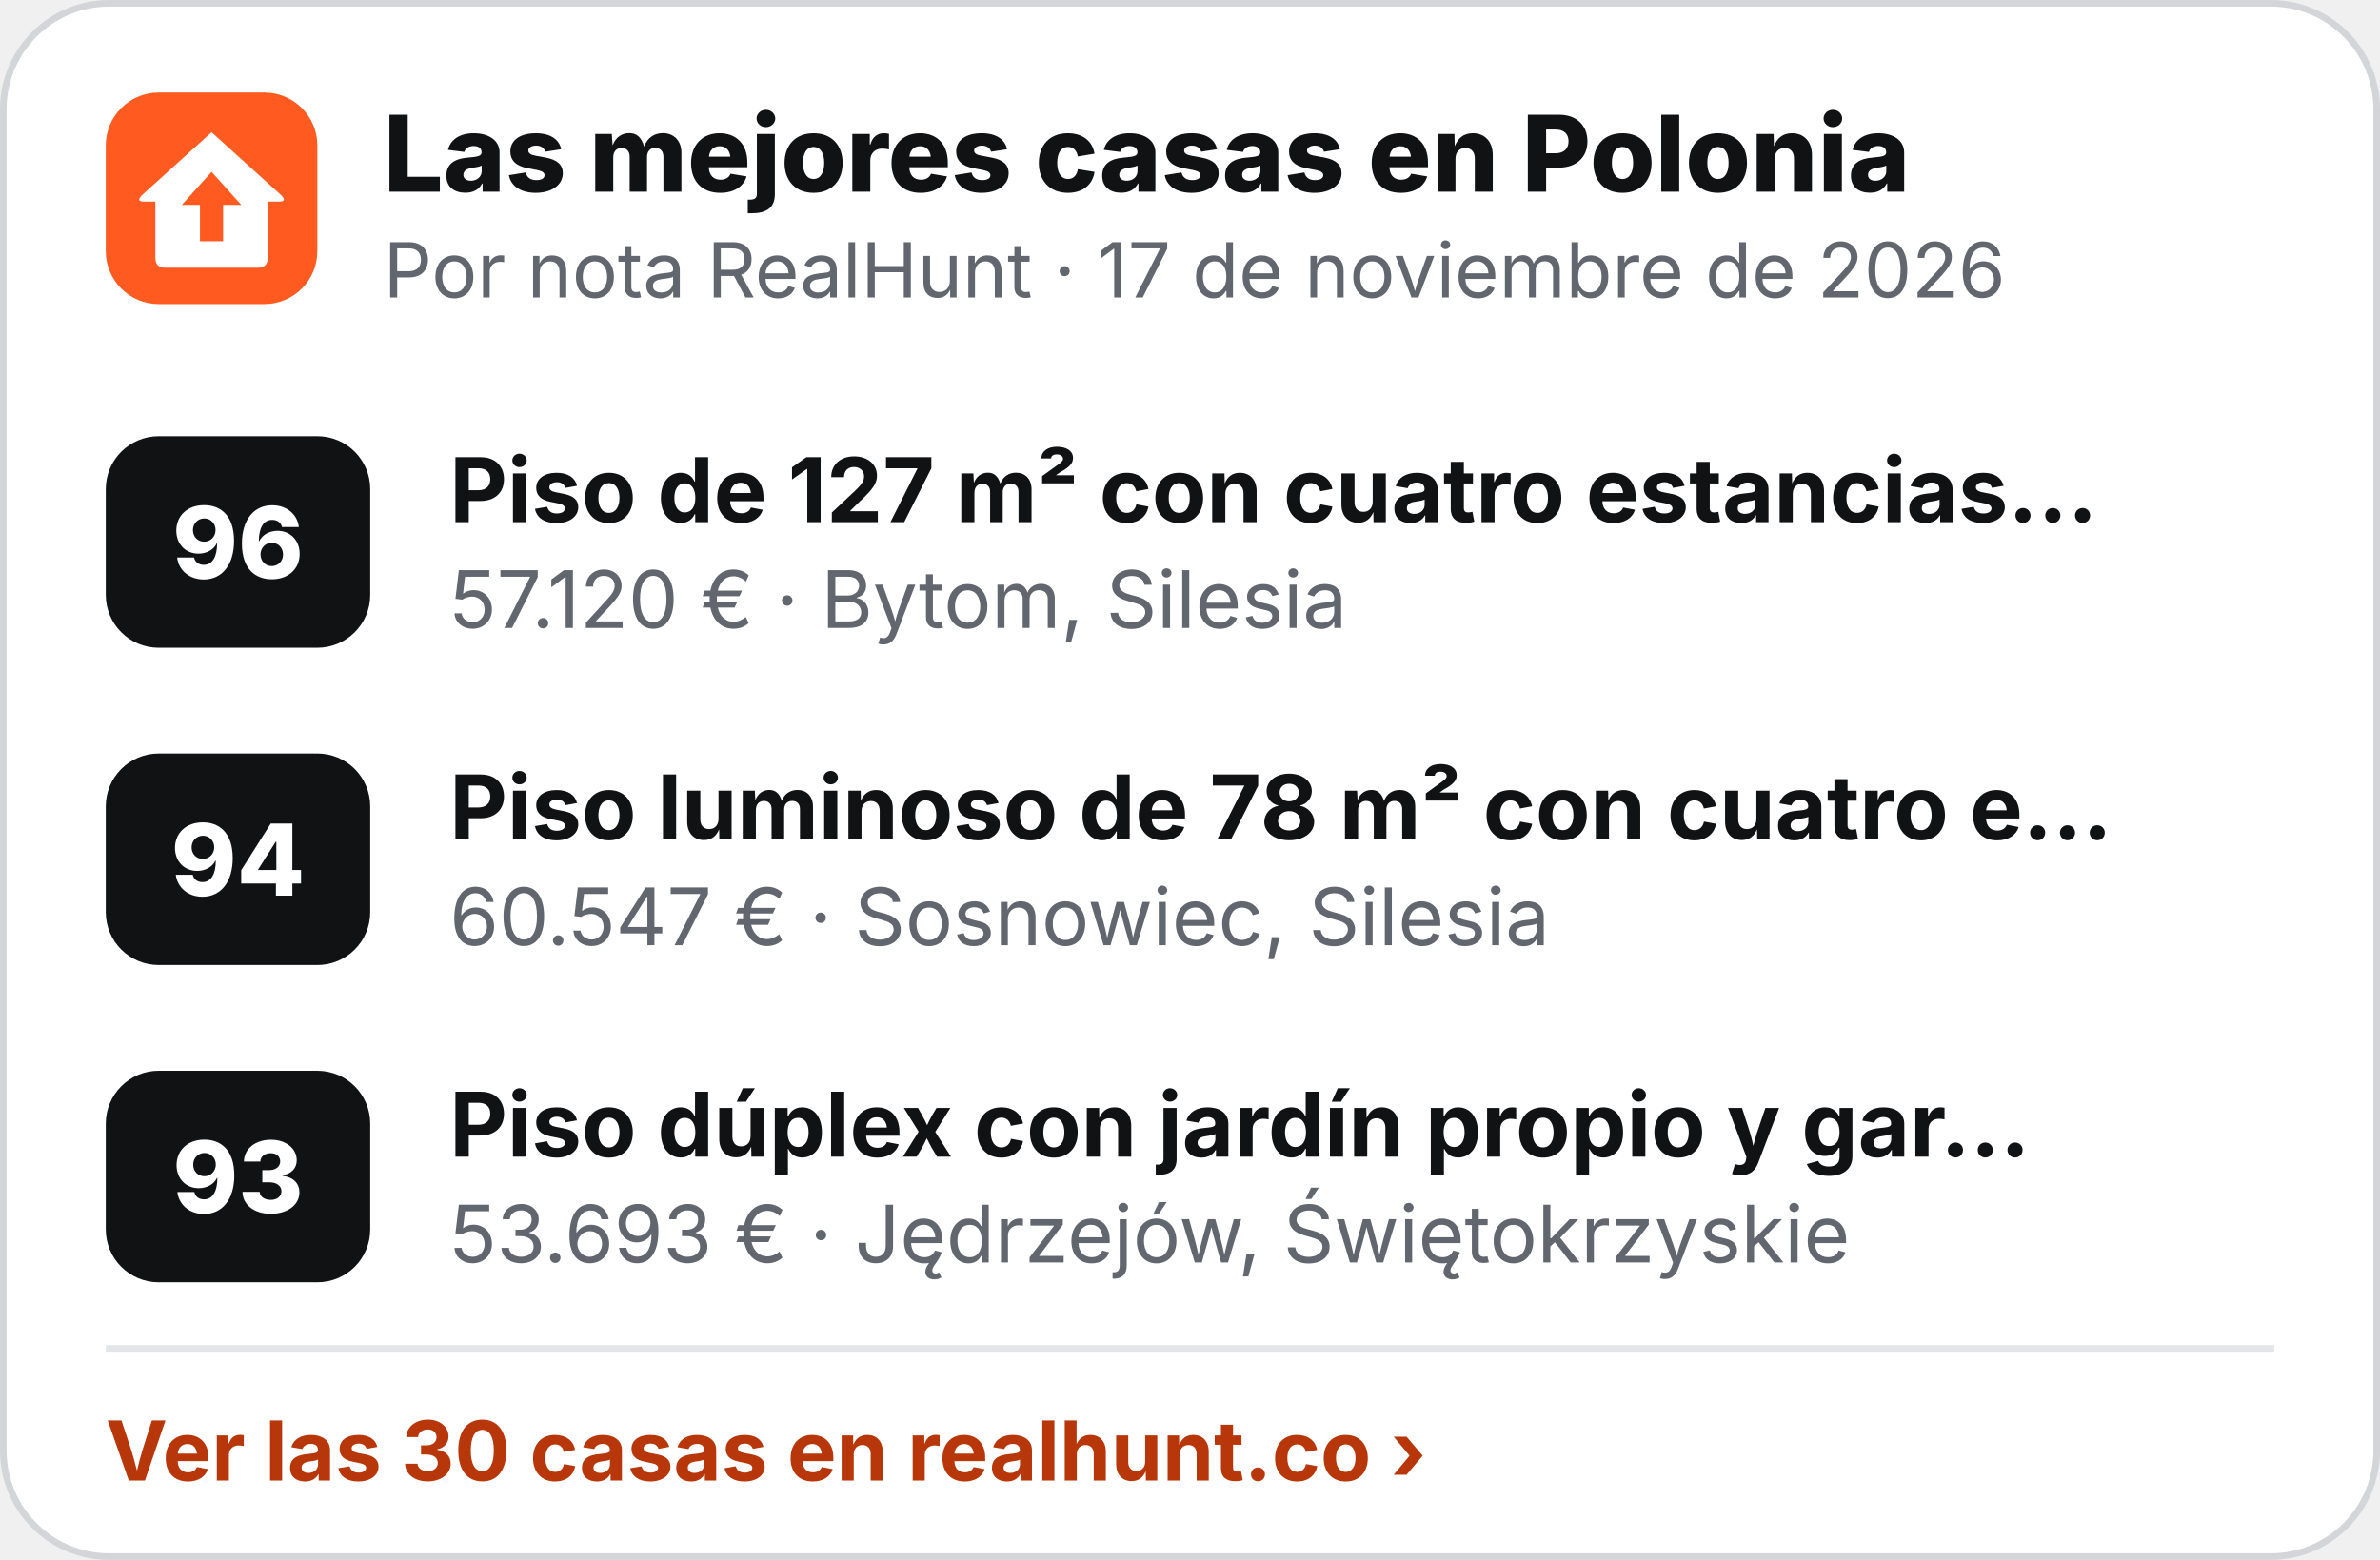
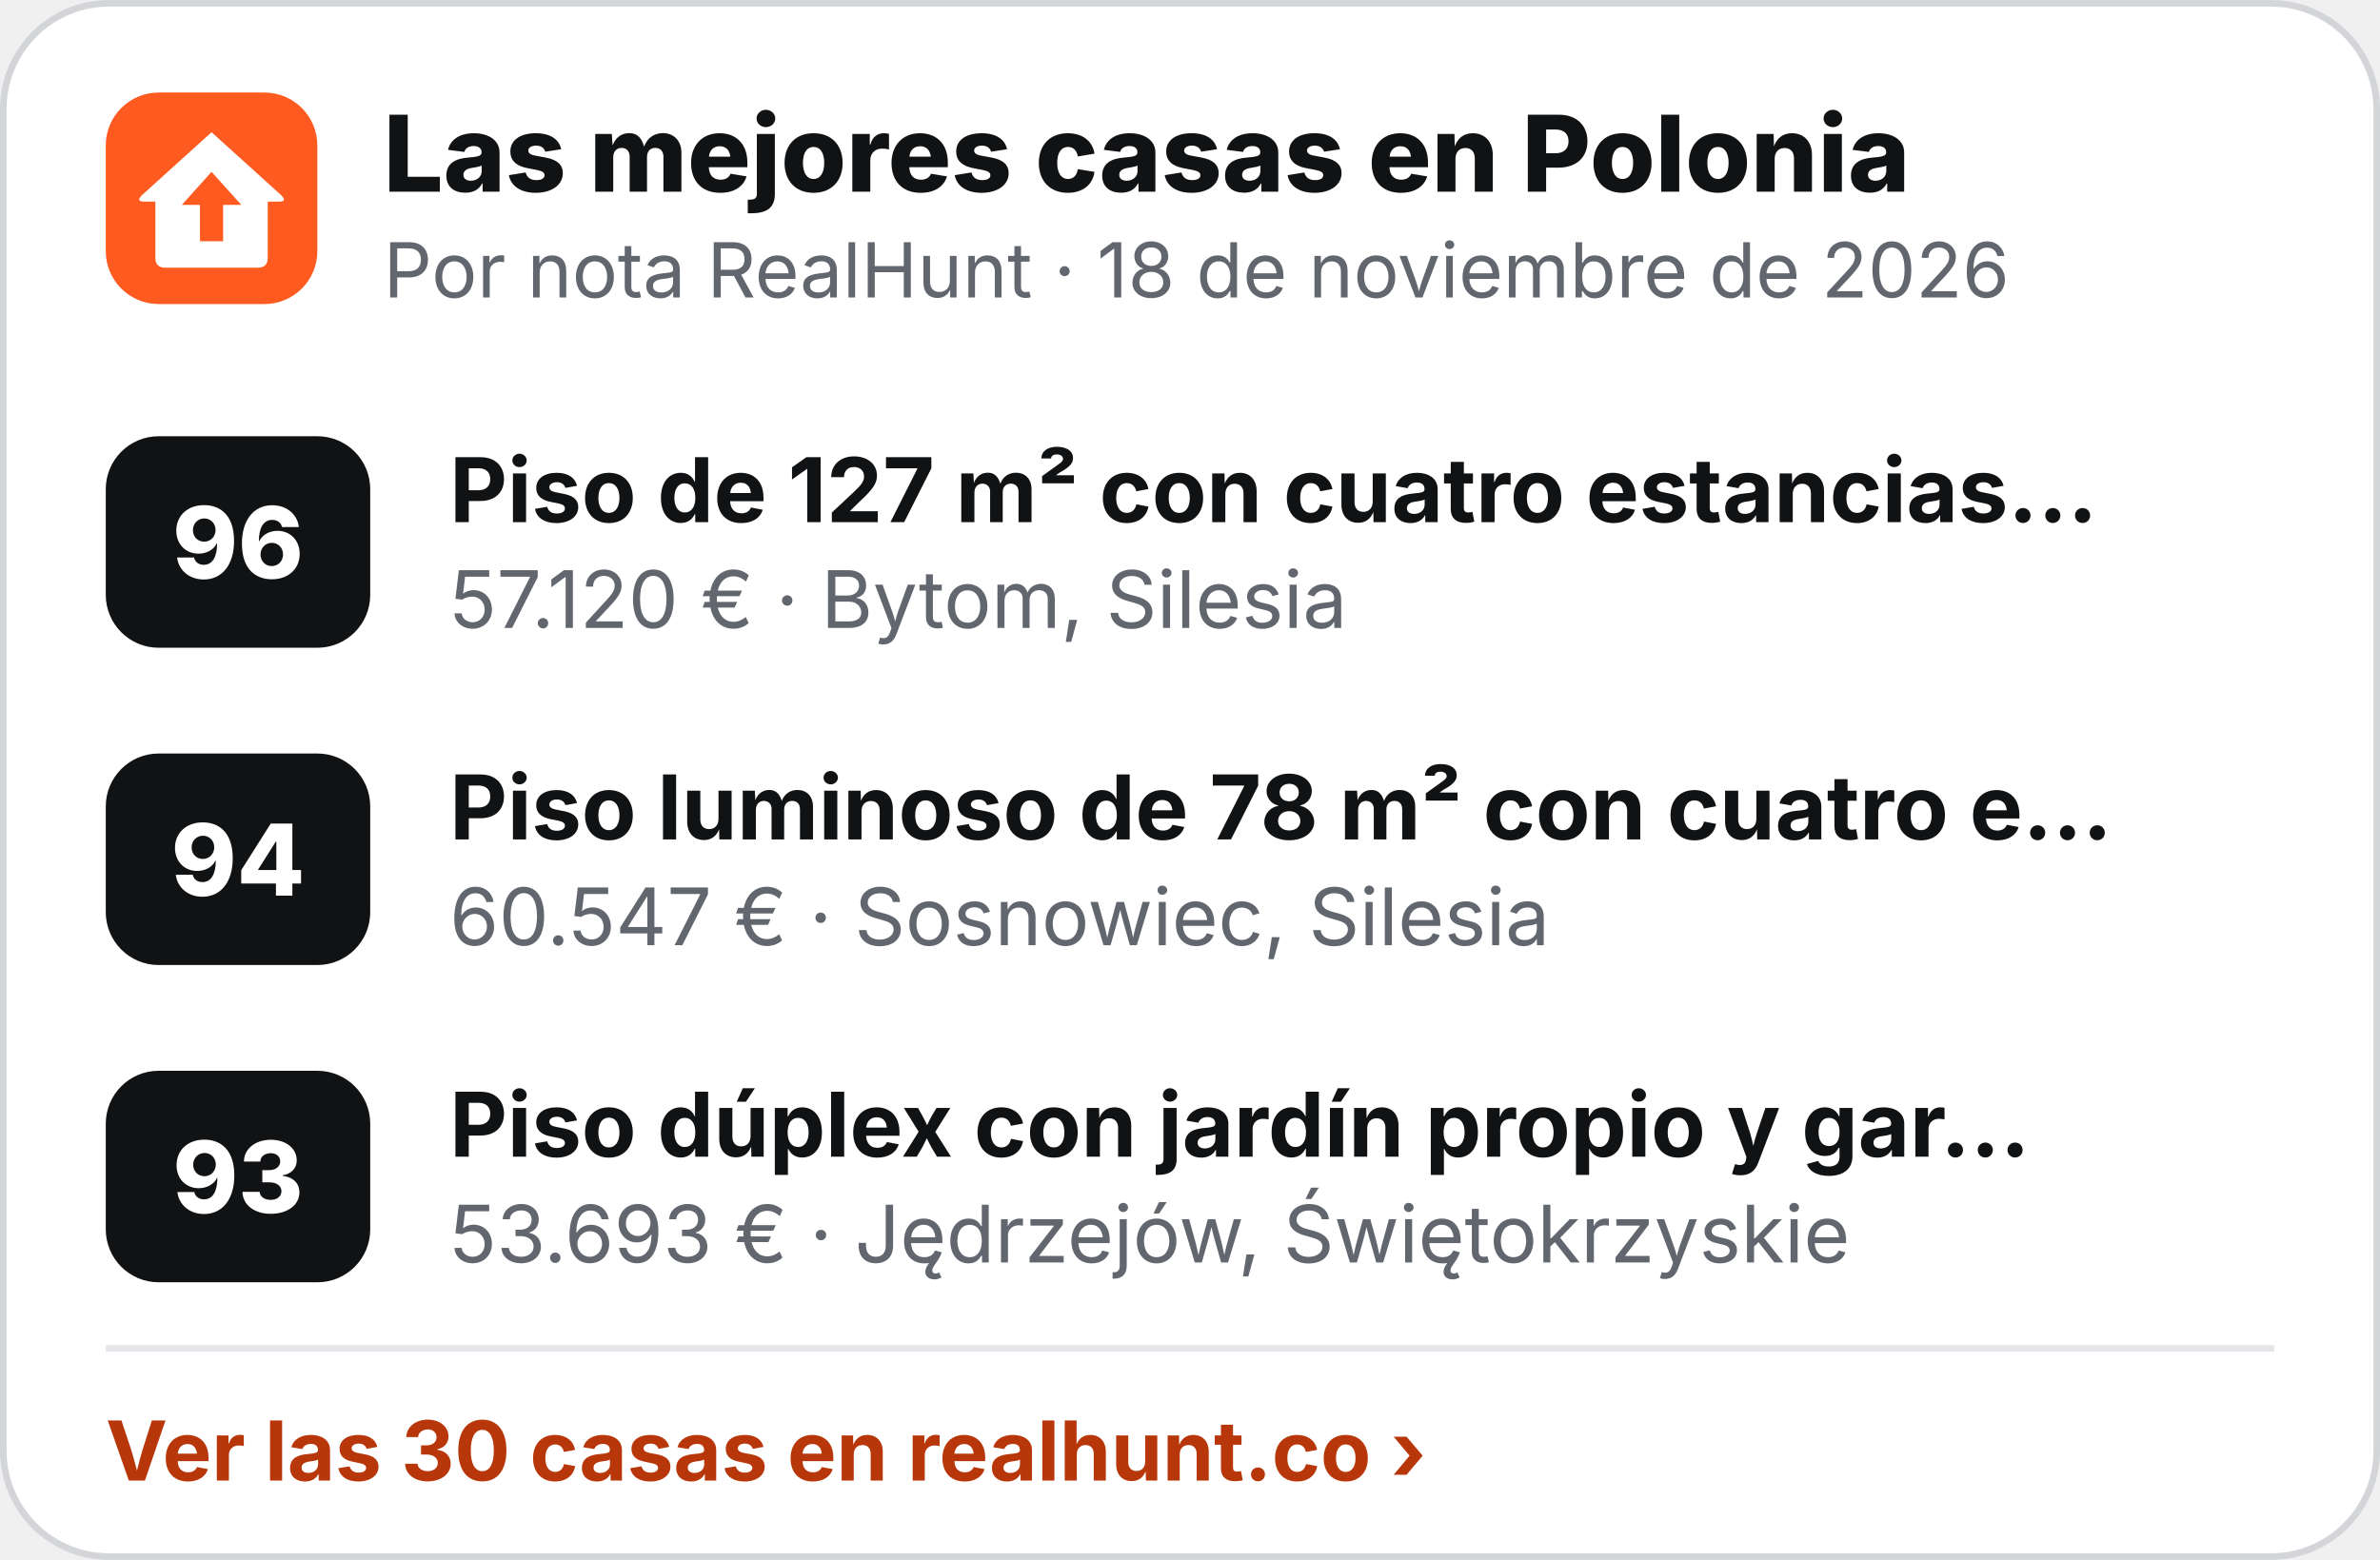
<svg xmlns="http://www.w3.org/2000/svg" width="360" height="236" viewBox="0 0 360 236" role="img" aria-label="Las mejores casas en Polonia">
  <rect x=".5" y=".5" width="359" height="235" rx="16" fill="#fff" stroke="#D3D5D9" />
  <g transform="translate(16 14) scale(.5)">
    <rect width="64" height="64" rx="16" fill="#FF5A1F" />
    <path d="M32 12 L53 31 Q55 33 52.5 33 L49 33 L49 50 Q49 53 46 53 L18 53 Q15 53 15 50 L15 33 L11.5 33 Q9 33 11 31 Z" fill="#fff" />
    <path d="M32 24 L41 34 L35.5 34 L35.5 45 L28.5 45 L28.5 34 L23 34 Z" fill="#FF5A1F" />
  </g>
  <text x="58" y="29" font-family="Inter,'Segoe UI',Helvetica,Arial,sans-serif" font-size="16" font-weight="800" fill="#111214">Las mejores casas en Polonia</text>
-   <text x="58" y="45" font-family="Inter,'Segoe UI',Helvetica,Arial,sans-serif" font-size="11.5" fill="#62666E">Por nota RealHunt · 17 de noviembre de 2026</text>
+   <text x="58" y="45" font-family="Inter,'Segoe UI',Helvetica,Arial,sans-serif" font-size="11.5" fill="#62666E">Por nota RealHunt · 18 de noviembre de 2026</text>
  <rect x="16" y="66" width="40" height="32" rx="8" fill="#111214" />
  <text x="36" y="87.5" text-anchor="middle" font-family="Inter,'Segoe UI',Helvetica,Arial,sans-serif" font-size="15" font-weight="800" fill="#fff">96</text>
  <text x="68" y="79" font-family="Inter,'Segoe UI',Helvetica,Arial,sans-serif" font-size="13.5" font-weight="700" fill="#111214">Piso de 127 m² con cuatro estancias…</text>
  <text x="68" y="95" font-family="Inter,'Segoe UI',Helvetica,Arial,sans-serif" font-size="12" fill="#62666E">57.120 € · Bytom, Silesia</text>
  <rect x="16" y="114" width="40" height="32" rx="8" fill="#111214" />
  <text x="36" y="135.5" text-anchor="middle" font-family="Inter,'Segoe UI',Helvetica,Arial,sans-serif" font-size="15" font-weight="800" fill="#fff">94</text>
  <text x="68" y="127" font-family="Inter,'Segoe UI',Helvetica,Arial,sans-serif" font-size="13.5" font-weight="700" fill="#111214">Piso luminoso de 78 m² con cuatro e…</text>
  <text x="68" y="143" font-family="Inter,'Segoe UI',Helvetica,Arial,sans-serif" font-size="12" fill="#62666E">60.547 € · Sosnowiec, Silesia</text>
  <rect x="16" y="162" width="40" height="32" rx="8" fill="#111214" />
  <text x="36" y="183.5" text-anchor="middle" font-family="Inter,'Segoe UI',Helvetica,Arial,sans-serif" font-size="15" font-weight="800" fill="#fff">93</text>
  <text x="68" y="175" font-family="Inter,'Segoe UI',Helvetica,Arial,sans-serif" font-size="13.5" font-weight="700" fill="#111214">Piso dúplex con jardín propio y gar…</text>
  <text x="68" y="191" font-family="Inter,'Segoe UI',Helvetica,Arial,sans-serif" font-size="12" fill="#62666E">53.693 € · Jędrzejów, Świętokrzyskie</text>
  <line x1="16" y1="204" x2="344" y2="204" stroke="#E4E5E8" />
  <text x="16" y="224" font-family="Inter,'Segoe UI',Helvetica,Arial,sans-serif" font-size="12.5" font-weight="700" fill="#B8370A">Ver las 30 casas en realhunt.co ›</text>
</svg>
